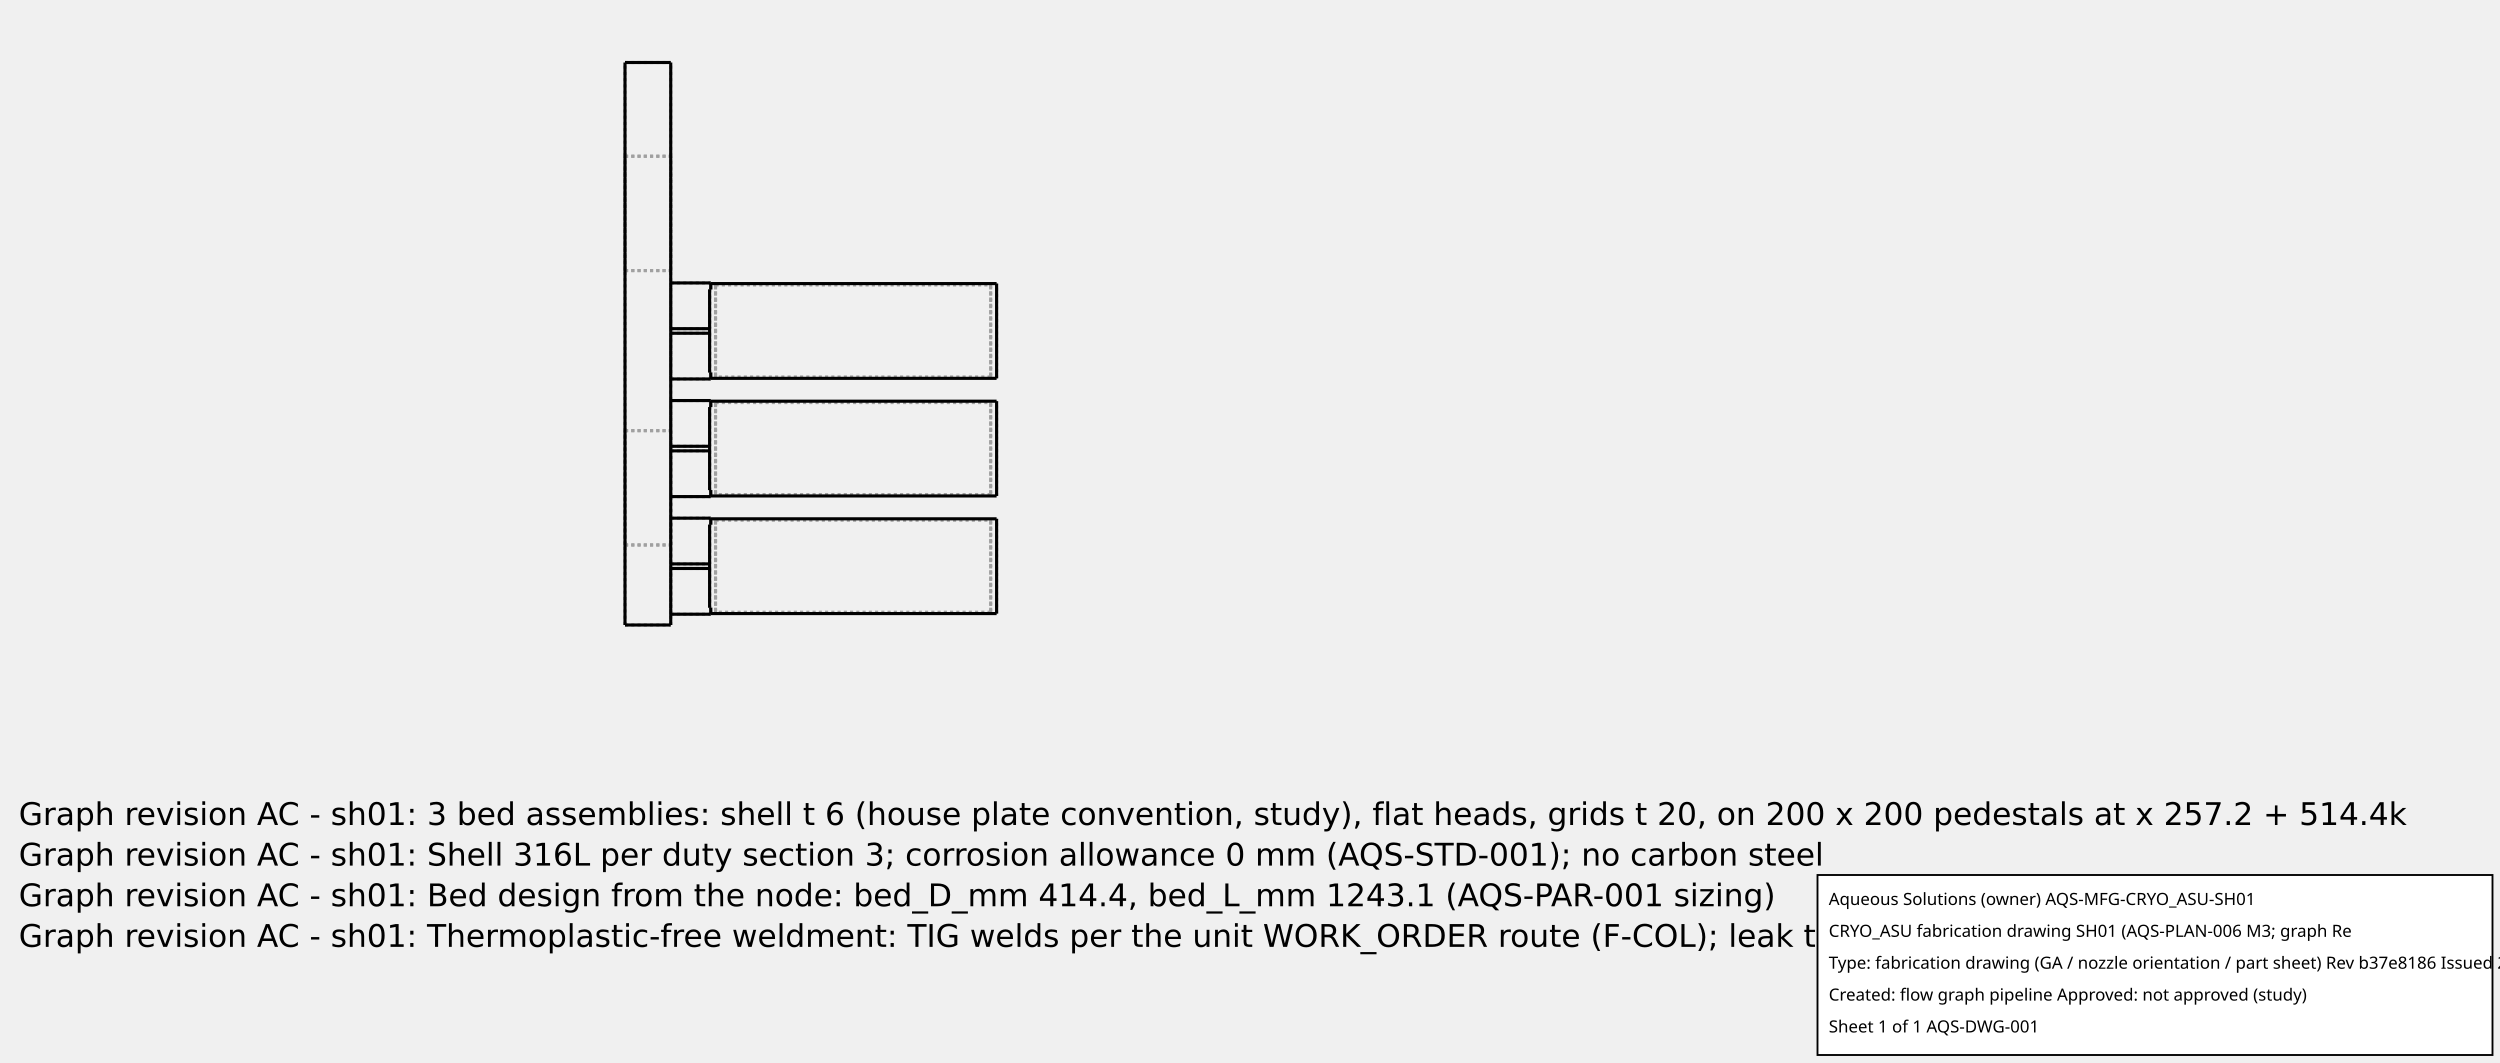
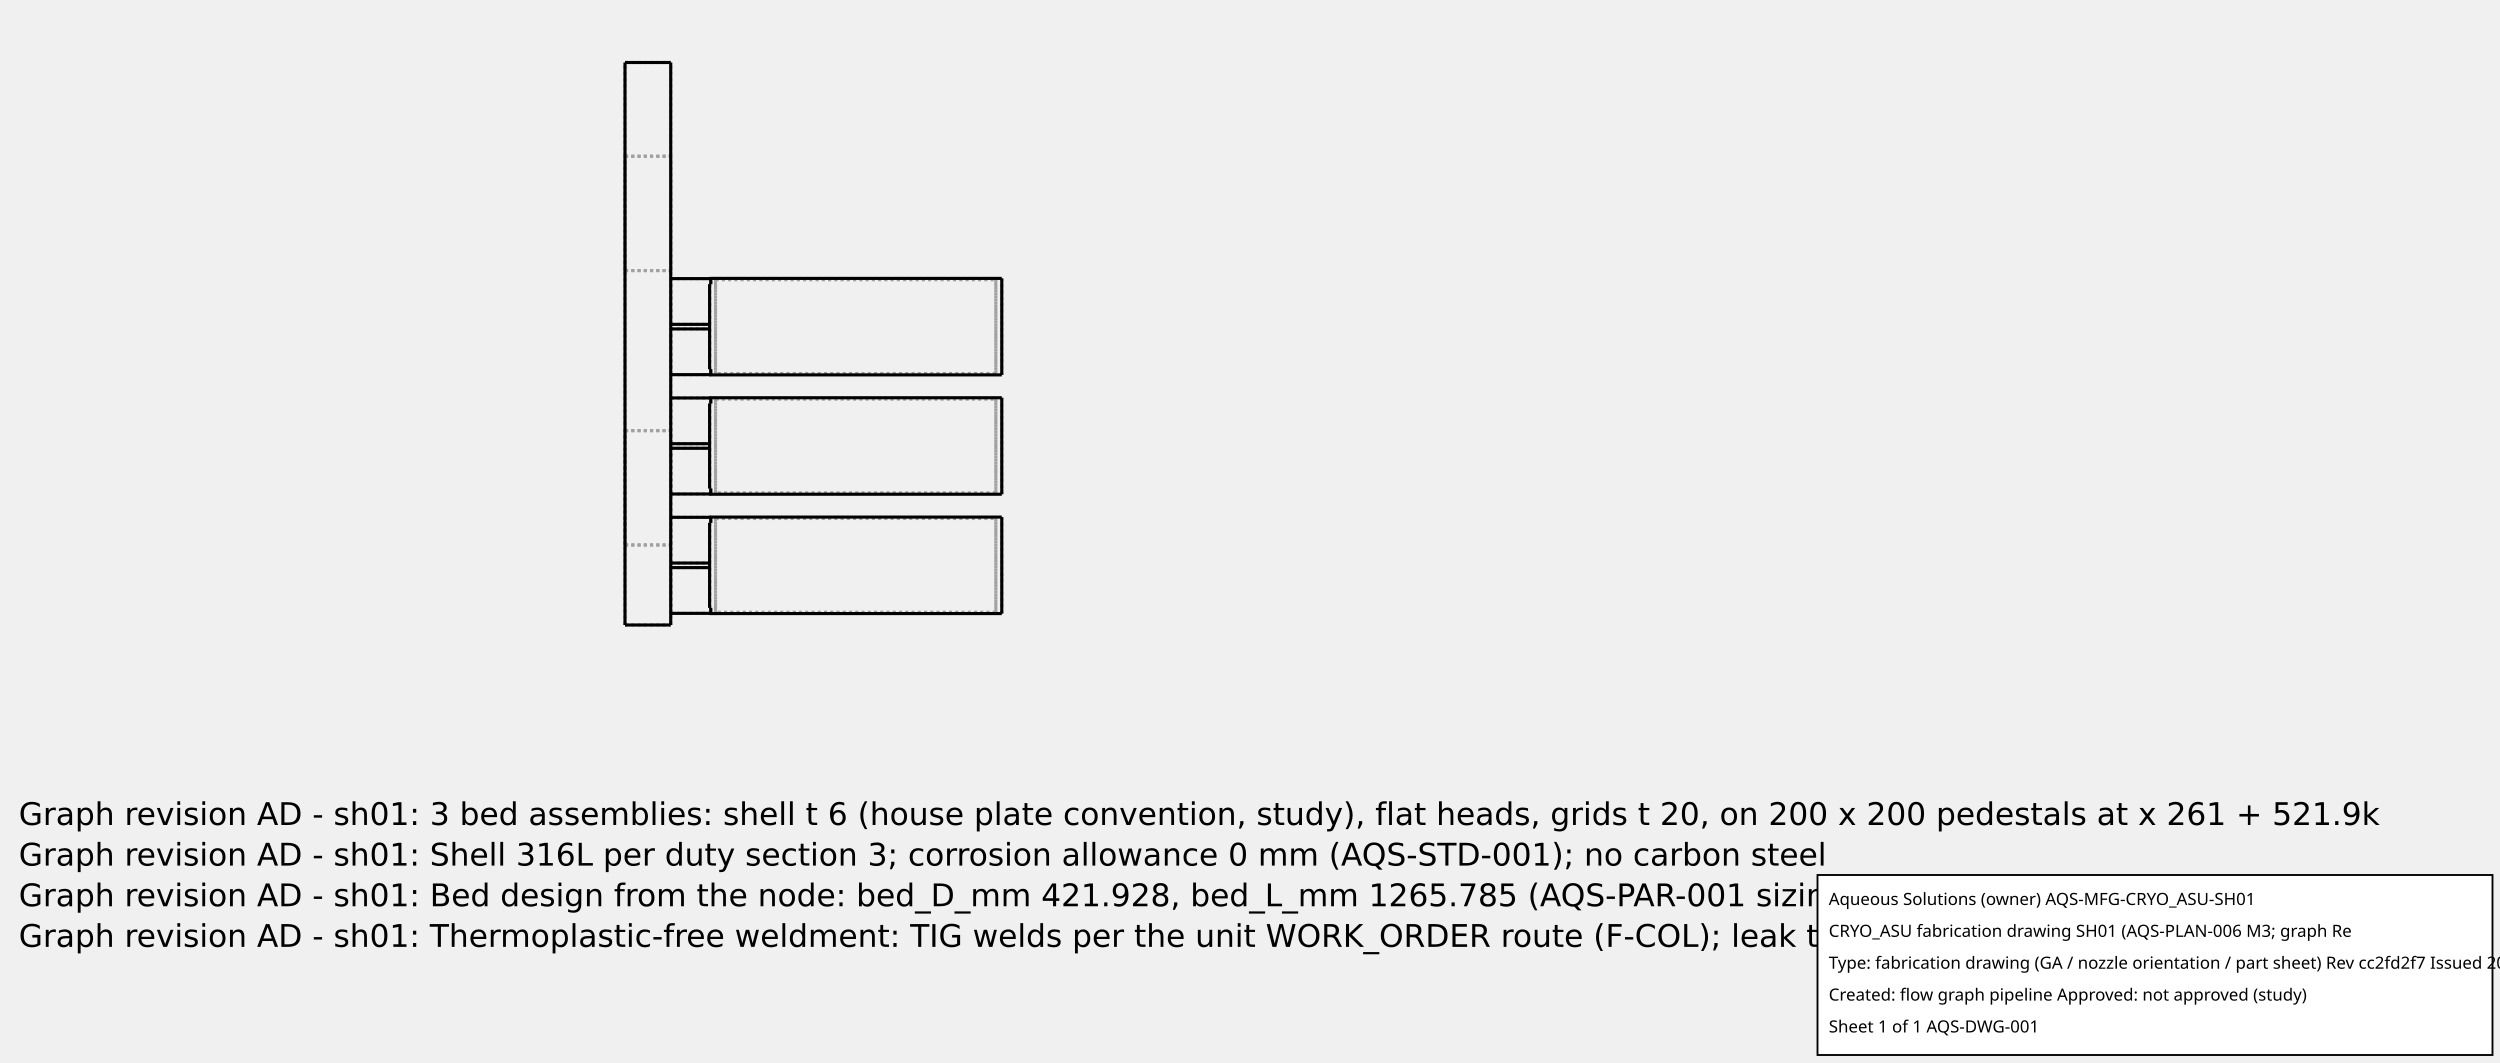
<svg xmlns="http://www.w3.org/2000/svg" width="800.0" height="340.0">
  <g transform="scale(0.07317073, -0.07317073)   translate(2733.333,-2733.333)" stroke-width="13.667" fill="none">
    <g stroke="rgb(160,160,160)" fill="none" stroke-dasharray="13.667,13.667">
-       <path d="M1625.137,50.0 L1625.137,55.195 L1625.137,70.518 L1625.137,95.202 L1625.137,128.009 L1625.137,167.293 L1625.137,211.086 L1625.137,257.19 L1625.137,303.294 L1625.137,347.086 L1625.137,386.37 L1625.137,419.177 L1625.137,443.861 L1625.137,459.184 L1625.137,464.379 " />
-       <path d="M375.0,438.649 L375.0,442.128 L375.0,445.369 L375.0,448.365 L375.0,451.114 L375.0,453.613 L375.0,455.857 L375.0,457.843 L375.0,459.571 L375.0,461.036 L375.0,462.237 L375.0,463.173 L375.0,463.843 L375.0,464.245 L375.0,464.379 " />
-       <path d="M375.0,75.73 L375.0,72.251 L375.0,69.011 L375.0,66.014 L375.0,63.265 L375.0,60.767 L375.0,58.523 L375.0,56.536 L375.0,54.808 L375.0,53.343 L375.0,52.142 L375.0,51.206 L375.0,50.536 L375.0,50.134 L375.0,50 " />
-       <path d="M375.0,50.0 L375.0,50.134 L375.0,50.536 L375.0,51.206 L375.0,52.142 L375.0,53.343 L375.0,54.808 L375.0,56.536 L375.0,58.523 L375.0,60.767 L375.0,63.265 L375.0,66.014 L375.0,69.011 L375.0,72.251 L375.0,75.73 " />
-       <path d="M375.0,75.73 L370.0,75.73 " />
-       <path d="M370.0,75.73 L370.0,93.02 L370.0,114.118 L370.0,138.534 L370.0,165.703 L370.0,194.993 L370.0,225.727 L370.0,257.19 L370.0,288.652 L370.0,319.386 L370.0,348.676 L370.0,375.845 L370.0,400.261 L370.0,421.359 L370.0,438.649 " />
-       <path d="M375.0,438.649 L370.0,438.649 " />
-       <path d="M375.0,464.379 L375.0,464.245 L375.0,463.843 L375.0,463.173 L375.0,462.237 L375.0,461.036 L375.0,459.571 L375.0,457.843 L375.0,455.857 L375.0,453.613 L375.0,451.114 L375.0,448.365 L375.0,445.369 L375.0,442.128 L375.0,438.649 " />
-       <path d="M375.0,438.649 L375.0,467.19 " />
-       <path d="M370,438.649 L370,267.19 " />
-       <path d="M200.0,267.19 L200.0,467.19 " />
-       <path d="M370,247.19 L370,75.73 " />
-       <path d="M370,247.19 L370,75.73 " />
-       <path d="M370,438.649 L370,267.19 " />
-       <path d="M200.0,47.19 L200.0,247.19 " />
-       <path d="M375.0,47.19 L375.0,75.73 " />
-       <path d="M200.0,247.19 L370,247.19 " />
-       <path d="M200.0,47.19 L375.0,47.19 " />
-       <path d="M200.0,47.19 L200.0,247.19 " />
-       <path d="M200.0,467.19 L375.0,467.19 " />
-       <path d="M200.0,267.19 L370,267.19 " />
-       <path d="M200.0,267.19 L200.0,467.19 " />
+       <path d="M1647.785,50.0 L1647.785,55.289 L1647.785,70.892 L1647.785,96.026 L1647.785,129.43 L1647.785,169.43 L1647.785,214.02 L1647.785,260.964 L1647.785,307.908 L1647.785,352.498 L1647.785,392.498 L1647.785,425.903 L1647.785,451.036 L1647.785,466.639 L1647.785,471.928 " />
+       <path d="M375.0,470.964 L370.0,470.964 " />
+       <path d="M375.0,446.722 L375.0,449.49 L375.0,452.107 L375.0,454.568 L375.0,456.873 L375.0,459.02 L375.0,461.006 L375.0,462.831 L375.0,464.492 L375.0,465.989 L375.0,467.319 L375.0,468.483 L375.0,469.479 L375.0,470.306 L375.0,470.964 " />
+       <path d="M375.0,50.964 L375.0,51.622 L375.0,52.449 L375.0,53.445 L375.0,54.609 L375.0,55.94 L375.0,57.436 L375.0,59.097 L375.0,60.922 L375.0,62.908 L375.0,65.055 L375.0,67.36 L375.0,69.822 L375.0,72.438 L375.0,75.207 " />
+       <path d="M375.0,50.964 L370.0,50.964 " />
+       <path d="M370.0,50.0 L370.0,50.005 L370.0,50.02 L370.0,50.044 L370.0,50.079 L370.0,50.123 L370.0,50.177 L370.0,50.241 L370.0,50.315 L370.0,50.399 L370.0,50.492 L370.0,50.595 L370.0,50.708 L370.0,50.831 L370.0,50.964 " />
+       <path d="M375.0,50.964 L370.0,50.964 " />
+       <path d="M375.0,75.207 L375.0,72.438 L375.0,69.822 L375.0,67.36 L375.0,65.055 L375.0,62.908 L375.0,60.922 L375.0,59.097 L375.0,57.436 L375.0,55.94 L375.0,54.609 L375.0,53.445 L375.0,52.449 L375.0,51.622 L375.0,50.964 " />
+       <path d="M375.0,75.207 L370.0,75.207 " />
+       <path d="M370.0,75.207 L370.0,92.725 L370.0,114.218 L370.0,139.177 L370.0,167.014 L370.0,197.07 L370.0,228.635 L370.0,260.964 L370.0,293.293 L370.0,324.858 L370.0,354.914 L370.0,382.751 L370.0,407.71 L370.0,429.203 L370.0,446.722 " />
+       <path d="M375.0,446.722 L370.0,446.722 " />
+       <path d="M375.0,470.964 L375.0,470.306 L375.0,469.479 L375.0,468.483 L375.0,467.319 L375.0,465.989 L375.0,464.492 L375.0,462.831 L375.0,461.006 L375.0,459.02 L375.0,456.873 L375.0,454.568 L375.0,452.107 L375.0,449.49 L375.0,446.722 " />
+       <path d="M375.0,470.964 L370.0,470.964 " />
+       <path d="M370.0,470.964 L370.0,471.097 L370.0,471.22 L370.0,471.333 L370.0,471.436 L370.0,471.53 L370.0,471.613 L370.0,471.687 L370.0,471.751 L370.0,471.805 L370.0,471.849 L370.0,471.884 L370.0,471.909 L370.0,471.923 L370.0,471.928 " />
+       <path d="M200.0,470.964 L375.0,470.964 " />
+       <path d="M370.0,446.722 L370.0,270.964 " />
+       <path d="M200.0,270.964 L200.0,470.964 " />
+       <path d="M370.0,250.964 L370.0,75.207 " />
+       <path d="M370.0,250.964 L370.0,75.207 " />
+       <path d="M370.0,446.722 L370.0,270.964 " />
+       <path d="M200.0,50.964 L200.0,250.964 " />
+       <path d="M200.0,50.964 L375.0,50.964 " />
+       <path d="M375.0,50.964 L375.0,75.207 " />
+       <path d="M200.0,250.964 L370.0,250.964 " />
+       <path d="M200.0,50.964 L200.0,250.964 " />
+       <path d="M375.0,446.722 L375.0,470.964 " />
+       <path d="M200.0,270.964 L370.0,270.964 " />
+       <path d="M200.0,270.964 L200.0,470.964 " />
      <path d="M200.0,0.0 L200.0,2460.0 " />
-       <path d="M200.0,467.19 L200.0,561.569 " />
-       <path d="M200.0,561.569 L200.0,761.569 " />
-       <path d="M200.0,761.569 L200.0,781.569 " />
-       <path d="M200.0,781.569 L200.0,981.569 " />
-       <path d="M200.0,781.569 L200.0,981.569 " />
-       <path d="M200.0,761.569 L200.0,781.569 " />
-       <path d="M200.0,561.569 L200.0,761.569 " />
-       <path d="M200.0,467.19 L200.0,561.569 " />
-       <path d="M200.0,1075.948 L200.0,1275.948 " />
-       <path d="M200.0,1075.948 L200.0,1275.948 " />
-       <path d="M200.0,1295.948 L200.0,1495.948 " />
-       <path d="M200.0,1295.948 L200.0,1495.948 " />
+       <path d="M200.0,470.964 L200.0,572.892 " />
+       <path d="M200.0,572.892 L200.0,772.892 " />
+       <path d="M200.0,772.892 L200.0,792.892 " />
+       <path d="M200.0,792.892 L200.0,992.892 " />
+       <path d="M200.0,792.892 L200.0,992.892 " />
+       <path d="M200.0,772.892 L200.0,792.892 " />
+       <path d="M200.0,572.892 L200.0,772.892 " />
+       <path d="M200.0,470.964 L200.0,572.892 " />
+       <path d="M200.0,1094.821 L200.0,1294.821 " />
+       <path d="M200.0,1094.821 L200.0,1294.821 " />
+       <path d="M200.0,1314.821 L200.0,1514.821 " />
+       <path d="M200.0,1314.821 L200.0,1514.821 " />
      <path d="M200.0,1550.0 L200.0,2050.0 " />
      <path d="M200.0,1550.0 L200.0,2050.0 " />
-       <path d="M200.0,350.0 L200.0,467.19 " />
-       <path d="M200.0,350.0 L200.0,467.19 " />
+       <path d="M200.0,350.0 L200.0,470.964 " />
+       <path d="M200.0,350.0 L200.0,470.964 " />
      <path d="M0.0,0.0 L200.0,0.0 " />
      <path d="M0.0,0.0 L0.0,2460.0 " />
      <path d="M0.0,2460.0 L200.0,2460.0 " />
      <path d="M0.0,350.0 L0.0,850.0 " />
      <path d="M0.0,850.0 L200.0,850.0 " />
-       <path d="M200.0,561.569 L200.0,761.569 " />
-       <path d="M200.0,781.569 L200.0,850.0 " />
+       <path d="M200.0,572.892 L200.0,772.892 " />
+       <path d="M200.0,792.892 L200.0,850.0 " />
      <path d="M0.0,350.0 L200.0,350.0 " />
-       <path d="M200.0,561.569 L375.0,561.569 " />
-       <path d="M200.0,761.569 L370.0,761.569 " />
-       <path d="M370.0,761.569 L370.0,590.109 " />
-       <path d="M375.0,590.109 L370.0,590.109 " />
-       <path d="M375.0,561.569 L375.0,590.109 " />
-       <path d="M200.0,781.569 L370.0,781.569 " />
-       <path d="M200.0,981.569 L375.0,981.569 " />
-       <path d="M375.0,953.028 L375.0,981.569 " />
-       <path d="M375.0,953.028 L370.0,953.028 " />
-       <path d="M370.0,953.028 L370.0,781.569 " />
-       <path d="M370.0,953.028 L370.0,781.569 " />
+       <path d="M375.0,572.892 L370.0,572.892 " />
+       <path d="M375.0,572.892 L370.0,572.892 " />
+       <path d="M200.0,572.892 L375.0,572.892 " />
+       <path d="M200.0,772.892 L370.0,772.892 " />
+       <path d="M370.0,772.892 L370.0,597.135 " />
+       <path d="M375.0,597.135 L370.0,597.135 " />
+       <path d="M375.0,572.892 L375.0,597.135 " />
+       <path d="M200.0,792.892 L370.0,792.892 " />
+       <path d="M200.0,992.892 L375.0,992.892 " />
+       <path d="M375.0,968.65 L375.0,992.892 " />
+       <path d="M375.0,968.65 L370.0,968.65 " />
+       <path d="M370.0,968.65 L370.0,792.892 " />
+       <path d="M375.0,992.892 L370.0,992.892 " />
+       <path d="M375.0,992.892 L370.0,992.892 " />
+       <path d="M370.0,968.65 L370.0,792.892 " />
      <path d="M0.0,350.0 L0.0,850.0 " />
      <path d="M0.0,850.0 L200.0,850.0 " />
-       <path d="M200.0,561.569 L200.0,761.569 " />
-       <path d="M200.0,781.569 L200.0,850.0 " />
+       <path d="M200.0,572.892 L200.0,772.892 " />
+       <path d="M200.0,792.892 L200.0,850.0 " />
      <path d="M0.0,350.0 L200.0,350.0 " />
-       <path d="M370.0,761.569 L370.0,590.109 " />
-       <path d="M370,1275.948 L370,1104.488 " />
-       <path d="M200.0,1075.948 L375.0,1075.948 " />
-       <path d="M200.0,1275.948 L370,1275.948 " />
-       <path d="M370,1275.948 L370,1104.488 " />
-       <path d="M375.0,1104.488 L370.0,1104.488 " />
-       <path d="M375.0,1075.948 L375.0,1104.488 " />
-       <path d="M370,1467.407 L370,1295.948 " />
-       <path d="M200.0,1295.948 L370,1295.948 " />
-       <path d="M200.0,1495.948 L375.0,1495.948 " />
-       <path d="M375.0,1467.407 L375.0,1495.948 " />
-       <path d="M375.0,1467.407 L370.0,1467.407 " />
-       <path d="M370,1467.407 L370,1295.948 " />
+       <path d="M370.0,772.892 L370.0,597.135 " />
+       <path d="M370.0,1294.821 L370.0,1119.063 " />
+       <path d="M375.0,1094.821 L370.0,1094.821 " />
+       <path d="M375.0,1094.821 L370.0,1094.821 " />
+       <path d="M200.0,1094.821 L375.0,1094.821 " />
+       <path d="M200.0,1294.821 L370.0,1294.821 " />
+       <path d="M370.0,1294.821 L370.0,1119.063 " />
+       <path d="M375.0,1119.063 L370.0,1119.063 " />
+       <path d="M375.0,1094.821 L375.0,1119.063 " />
+       <path d="M370.0,1490.578 L370.0,1314.821 " />
+       <path d="M200.0,1314.821 L370.0,1314.821 " />
+       <path d="M200.0,1514.821 L375.0,1514.821 " />
+       <path d="M375.0,1490.578 L375.0,1514.821 " />
+       <path d="M375.0,1490.578 L370.0,1490.578 " />
+       <path d="M370.0,1490.578 L370.0,1314.821 " />
+       <path d="M375.0,1514.821 L370.0,1514.821 " />
+       <path d="M375.0,1514.821 L370.0,1514.821 " />
      <path d="M0.0,1550.0 L200.0,1550.0 " />
      <path d="M0.0,1550.0 L200.0,1550.0 " />
      <path d="M0.0,1550.0 L0.0,2050.0 " />
      <path d="M0.0,2050.0 L200.0,2050.0 " />
      <path d="M0.0,1550.0 L0.0,2050.0 " />
      <path d="M0.0,2050.0 L200.0,2050.0 " />
-       <path d="M375.0,590.109 L375.0,586.63 L375.0,583.39 L375.0,580.393 L375.0,577.644 L375.0,575.146 L375.0,572.902 L375.0,570.915 L375.0,569.188 L375.0,567.722 L375.0,566.521 L375.0,565.585 L375.0,564.915 L375.0,564.513 L375.0,564.379 " />
-       <path d="M375.0,564.379 L375.0,564.513 L375.0,564.915 L375.0,565.585 L375.0,566.521 L375.0,567.722 L375.0,569.188 L375.0,570.915 L375.0,572.902 L375.0,575.146 L375.0,577.644 L375.0,580.393 L375.0,583.39 L375.0,586.63 L375.0,590.109 " />
-       <path d="M370.0,590.109 L370.0,607.399 L370.0,628.497 L370.0,652.914 L370.0,680.082 L370.0,709.373 L370.0,740.106 L370.0,771.569 L370.0,803.032 L370.0,833.765 L370.0,863.055 L370.0,890.224 L370.0,914.64 L370.0,935.738 L370.0,953.028 " />
-       <path d="M1625.137,564.379 L1625.137,569.574 L1625.137,584.897 L1625.137,609.581 L1625.137,642.388 L1625.137,681.672 L1625.137,725.465 L1625.137,771.569 L1625.137,817.673 L1625.137,861.465 L1625.137,900.749 L1625.137,933.556 L1625.137,958.24 L1625.137,973.564 L1625.137,978.758 " />
-       <path d="M375.0,953.028 L375.0,956.508 L375.0,959.748 L375.0,962.744 L375.0,965.493 L375.0,967.992 L375.0,970.236 L375.0,972.223 L375.0,973.95 L375.0,975.415 L375.0,976.617 L375.0,977.553 L375.0,978.222 L375.0,978.624 L375.0,978.758 " />
-       <path d="M375.0,978.758 L375.0,978.624 L375.0,978.222 L375.0,977.553 L375.0,976.617 L375.0,975.415 L375.0,973.95 L375.0,972.223 L375.0,970.236 L375.0,967.992 L375.0,965.493 L375.0,962.744 L375.0,959.748 L375.0,956.508 L375.0,953.028 " />
-       <path d="M370.0,1104.488 L370.0,1121.778 L370.0,1142.876 L370.0,1167.293 L370.0,1194.461 L370.0,1223.752 L370.0,1254.485 L370.0,1285.948 L370.0,1317.411 L370.0,1348.144 L370.0,1377.434 L370.0,1404.603 L370.0,1429.019 L370.0,1450.117 L370.0,1467.407 " />
-       <path d="M1625.137,1078.758 L1625.137,1083.953 L1625.137,1099.276 L1625.137,1123.96 L1625.137,1156.767 L1625.137,1196.052 L1625.137,1239.844 L1625.137,1285.948 L1625.137,1332.052 L1625.137,1375.844 L1625.137,1415.128 L1625.137,1447.935 L1625.137,1472.619 L1625.137,1487.943 L1625.137,1493.137 " />
-       <path d="M375.0,1467.407 L375.0,1470.887 L375.0,1474.127 L375.0,1477.123 L375.0,1479.873 L375.0,1482.371 L375.0,1484.615 L375.0,1486.602 L375.0,1488.329 L375.0,1489.794 L375.0,1490.996 L375.0,1491.932 L375.0,1492.601 L375.0,1493.003 L375.0,1493.137 " />
-       <path d="M375.0,1104.488 L375.0,1101.009 L375.0,1097.769 L375.0,1094.772 L375.0,1092.023 L375.0,1089.525 L375.0,1087.281 L375.0,1085.294 L375.0,1083.567 L375.0,1082.101 L375.0,1080.9 L375.0,1079.964 L375.0,1079.294 L375.0,1078.892 L375.0,1078.758 " />
-       <path d="M375.0,1078.758 L375.0,1078.892 L375.0,1079.294 L375.0,1079.964 L375.0,1080.9 L375.0,1082.101 L375.0,1083.567 L375.0,1085.294 L375.0,1087.281 L375.0,1089.525 L375.0,1092.023 L375.0,1094.772 L375.0,1097.769 L375.0,1101.009 L375.0,1104.488 " />
-       <path d="M375.0,1493.137 L375.0,1493.003 L375.0,1492.601 L375.0,1491.932 L375.0,1490.996 L375.0,1489.794 L375.0,1488.329 L375.0,1486.602 L375.0,1484.615 L375.0,1482.371 L375.0,1479.873 L375.0,1477.123 L375.0,1474.127 L375.0,1470.887 L375.0,1467.407 " />
-       <path d="M396.0,458.379 L1599.137,458.379 " />
-       <path d="M1599.137,458.379 L1599.137,453.335 L1599.137,438.455 L1599.137,414.486 L1599.137,382.629 L1599.137,344.482 L1599.137,301.958 L1599.137,257.19 L1599.137,212.421 L1599.137,169.897 L1599.137,131.75 L1599.137,99.893 L1599.137,75.924 L1599.137,61.044 L1599.137,56 " />
-       <path d="M1599.137,56 L1599.137,61.044 L1599.137,75.924 L1599.137,99.893 L1599.137,131.75 L1599.137,169.897 L1599.137,212.421 L1599.137,257.19 L1599.137,301.958 L1599.137,344.482 L1599.137,382.629 L1599.137,414.486 L1599.137,438.455 L1599.137,453.335 L1599.137,458.379 " />
-       <path d="M396.0,458.379 L396.0,453.335 L396.0,438.455 L396.0,414.486 L396.0,382.629 L396.0,344.482 L396.0,301.958 L396.0,257.19 L396.0,212.421 L396.0,169.897 L396.0,131.75 L396.0,99.893 L396.0,75.924 L396.0,61.044 L396.0,56 " />
-       <path d="M396.0,56 L396.0,61.044 L396.0,75.924 L396.0,99.893 L396.0,131.75 L396.0,169.897 L396.0,212.421 L396.0,257.19 L396.0,301.958 L396.0,344.482 L396.0,382.629 L396.0,414.486 L396.0,438.455 L396.0,453.335 L396.0,458.379 " />
-       <path d="M396.0,972.758 L1599.137,972.758 " />
-       <path d="M1599.137,972.758 L1599.137,967.714 L1599.137,952.834 L1599.137,928.865 L1599.137,897.008 L1599.137,858.862 L1599.137,816.338 L1599.137,771.569 L1599.137,726.8 L1599.137,684.276 L1599.137,646.129 L1599.137,614.272 L1599.137,590.303 L1599.137,575.423 L1599.137,570.379 " />
-       <path d="M1599.137,570.379 L1599.137,575.423 L1599.137,590.303 L1599.137,614.272 L1599.137,646.129 L1599.137,684.276 L1599.137,726.8 L1599.137,771.569 L1599.137,816.338 L1599.137,858.862 L1599.137,897.008 L1599.137,928.865 L1599.137,952.834 L1599.137,967.714 L1599.137,972.758 " />
-       <path d="M396.0,972.758 L396.0,967.714 L396.0,952.834 L396.0,928.865 L396.0,897.008 L396.0,858.862 L396.0,816.338 L396.0,771.569 L396.0,726.8 L396.0,684.276 L396.0,646.129 L396.0,614.272 L396.0,590.303 L396.0,575.423 L396.0,570.379 " />
-       <path d="M396.0,570.379 L396.0,575.423 L396.0,590.303 L396.0,614.272 L396.0,646.129 L396.0,684.276 L396.0,726.8 L396.0,771.569 L396.0,816.338 L396.0,858.862 L396.0,897.008 L396.0,928.865 L396.0,952.834 L396.0,967.714 L396.0,972.758 " />
-       <path d="M396.0,1487.137 L1599.137,1487.137 " />
-       <path d="M1599.137,1487.137 L1599.137,1482.093 L1599.137,1467.213 L1599.137,1443.244 L1599.137,1411.387 L1599.137,1373.241 L1599.137,1330.717 L1599.137,1285.948 L1599.137,1241.179 L1599.137,1198.655 L1599.137,1160.508 L1599.137,1128.651 L1599.137,1104.682 L1599.137,1089.802 L1599.137,1084.758 " />
-       <path d="M1599.137,1084.758 L1599.137,1089.802 L1599.137,1104.682 L1599.137,1128.651 L1599.137,1160.508 L1599.137,1198.655 L1599.137,1241.179 L1599.137,1285.948 L1599.137,1330.717 L1599.137,1373.241 L1599.137,1411.387 L1599.137,1443.244 L1599.137,1467.213 L1599.137,1482.093 L1599.137,1487.137 " />
-       <path d="M396.0,1487.137 L396.0,1482.093 L396.0,1467.213 L396.0,1443.244 L396.0,1411.387 L396.0,1373.241 L396.0,1330.717 L396.0,1285.948 L396.0,1241.179 L396.0,1198.655 L396.0,1160.508 L396.0,1128.651 L396.0,1104.682 L396.0,1089.802 L396.0,1084.758 " />
-       <path d="M396.0,1084.758 L396.0,1089.802 L396.0,1104.682 L396.0,1128.651 L396.0,1160.508 L396.0,1198.655 L396.0,1241.179 L396.0,1285.948 L396.0,1330.717 L396.0,1373.241 L396.0,1411.387 L396.0,1443.244 L396.0,1467.213 L396.0,1482.093 L396.0,1487.137 " />
-       <path d="M1599.137,56 L396.0,56 " />
-       <path d="M1599.137,570.379 L396.0,570.379 " />
-       <path d="M1599.137,1084.758 L396.0,1084.758 " />
+       <path d="M375.0,597.135 L375.0,594.366 L375.0,591.75 L375.0,589.288 L375.0,586.983 L375.0,584.837 L375.0,582.85 L375.0,581.026 L375.0,579.364 L375.0,577.868 L375.0,576.537 L375.0,575.373 L375.0,574.377 L375.0,573.55 L375.0,572.892 " />
+       <path d="M1647.785,571.928 L1647.785,577.218 L1647.785,592.82 L1647.785,617.954 L1647.785,651.358 L1647.785,691.358 L1647.785,735.948 L1647.785,782.892 L1647.785,829.836 L1647.785,874.426 L1647.785,914.426 L1647.785,947.831 L1647.785,972.964 L1647.785,988.567 L1647.785,993.857 " />
+       <path d="M375.0,968.65 L375.0,971.419 L375.0,974.035 L375.0,976.497 L375.0,978.802 L375.0,980.948 L375.0,982.935 L375.0,984.759 L375.0,986.42 L375.0,987.917 L375.0,989.248 L375.0,990.411 L375.0,991.407 L375.0,992.235 L375.0,992.892 " />
+       <path d="M375.0,572.892 L375.0,573.55 L375.0,574.377 L375.0,575.373 L375.0,576.537 L375.0,577.868 L375.0,579.364 L375.0,581.026 L375.0,582.85 L375.0,584.837 L375.0,586.983 L375.0,589.288 L375.0,591.75 L375.0,594.366 L375.0,597.135 " />
+       <path d="M370.0,571.928 L370.0,571.933 L370.0,571.948 L370.0,571.973 L370.0,572.007 L370.0,572.051 L370.0,572.105 L370.0,572.169 L370.0,572.243 L370.0,572.327 L370.0,572.42 L370.0,572.524 L370.0,572.637 L370.0,572.76 L370.0,572.892 " />
+       <path d="M370.0,597.135 L370.0,614.653 L370.0,636.146 L370.0,661.106 L370.0,688.942 L370.0,718.998 L370.0,750.563 L370.0,782.892 L370.0,815.221 L370.0,846.787 L370.0,876.843 L370.0,904.679 L370.0,929.639 L370.0,951.131 L370.0,968.65 " />
+       <path d="M375.0,992.892 L375.0,992.235 L375.0,991.407 L375.0,990.411 L375.0,989.248 L375.0,987.917 L375.0,986.42 L375.0,984.759 L375.0,982.935 L375.0,980.948 L375.0,978.802 L375.0,976.497 L375.0,974.035 L375.0,971.419 L375.0,968.65 " />
+       <path d="M370.0,992.892 L370.0,993.025 L370.0,993.148 L370.0,993.261 L370.0,993.364 L370.0,993.458 L370.0,993.542 L370.0,993.615 L370.0,993.679 L370.0,993.733 L370.0,993.778 L370.0,993.812 L370.0,993.837 L370.0,993.852 L370.0,993.857 " />
+       <path d="M370.0,1119.063 L370.0,1136.582 L370.0,1158.074 L370.0,1183.034 L370.0,1210.87 L370.0,1240.926 L370.0,1272.492 L370.0,1304.821 L370.0,1337.15 L370.0,1368.715 L370.0,1398.771 L370.0,1426.607 L370.0,1451.567 L370.0,1473.06 L370.0,1490.578 " />
+       <path d="M1647.785,1093.857 L1647.785,1099.146 L1647.785,1114.749 L1647.785,1139.882 L1647.785,1173.287 L1647.785,1213.287 L1647.785,1257.877 L1647.785,1304.821 L1647.785,1351.765 L1647.785,1396.355 L1647.785,1436.355 L1647.785,1469.759 L1647.785,1494.893 L1647.785,1510.495 L1647.785,1515.785 " />
+       <path d="M375.0,1490.578 L375.0,1493.347 L375.0,1495.963 L375.0,1498.425 L375.0,1500.73 L375.0,1502.876 L375.0,1504.863 L375.0,1506.687 L375.0,1508.349 L375.0,1509.845 L375.0,1511.176 L375.0,1512.34 L375.0,1513.336 L375.0,1514.163 L375.0,1514.821 " />
+       <path d="M375.0,1094.821 L375.0,1095.479 L375.0,1096.306 L375.0,1097.302 L375.0,1098.465 L375.0,1099.796 L375.0,1101.293 L375.0,1102.954 L375.0,1104.778 L375.0,1106.765 L375.0,1108.911 L375.0,1111.216 L375.0,1113.678 L375.0,1116.294 L375.0,1119.063 " />
+       <path d="M370.0,1093.857 L370.0,1093.861 L370.0,1093.876 L370.0,1093.901 L370.0,1093.935 L370.0,1093.98 L370.0,1094.034 L370.0,1094.098 L370.0,1094.171 L370.0,1094.255 L370.0,1094.349 L370.0,1094.452 L370.0,1094.565 L370.0,1094.688 L370.0,1094.821 " />
+       <path d="M375.0,1119.063 L375.0,1116.294 L375.0,1113.678 L375.0,1111.216 L375.0,1108.911 L375.0,1106.765 L375.0,1104.778 L375.0,1102.954 L375.0,1101.293 L375.0,1099.796 L375.0,1098.465 L375.0,1097.302 L375.0,1096.306 L375.0,1095.479 L375.0,1094.821 " />
+       <path d="M375.0,1514.821 L375.0,1514.163 L375.0,1513.336 L375.0,1512.34 L375.0,1511.176 L375.0,1509.845 L375.0,1508.349 L375.0,1506.687 L375.0,1504.863 L375.0,1502.876 L375.0,1500.73 L375.0,1498.425 L375.0,1495.963 L375.0,1493.347 L375.0,1490.578 " />
+       <path d="M370.0,1514.821 L370.0,1514.953 L370.0,1515.076 L370.0,1515.189 L370.0,1515.293 L370.0,1515.386 L370.0,1515.47 L370.0,1515.544 L370.0,1515.608 L370.0,1515.662 L370.0,1515.706 L370.0,1515.74 L370.0,1515.765 L370.0,1515.78 L370.0,1515.785 " />
+       <path d="M396.0,1509.785 L1621.785,1509.785 " />
+       <path d="M1621.785,1509.785 L1621.785,1504.646 L1621.785,1489.487 L1621.785,1465.068 L1621.785,1432.614 L1621.785,1393.751 L1621.785,1350.429 L1621.785,1304.821 L1621.785,1259.212 L1621.785,1215.89 L1621.785,1177.028 L1621.785,1144.573 L1621.785,1120.154 L1621.785,1104.995 L1621.785,1099.857 " />
+       <path d="M1621.785,1099.857 L1621.785,1104.995 L1621.785,1120.154 L1621.785,1144.573 L1621.785,1177.028 L1621.785,1215.89 L1621.785,1259.212 L1621.785,1304.821 L1621.785,1350.429 L1621.785,1393.751 L1621.785,1432.614 L1621.785,1465.068 L1621.785,1489.487 L1621.785,1504.646 L1621.785,1509.785 " />
+       <path d="M396.0,1509.785 L396.0,1504.646 L396.0,1489.487 L396.0,1465.068 L396.0,1432.614 L396.0,1393.751 L396.0,1350.429 L396.0,1304.821 L396.0,1259.212 L396.0,1215.89 L396.0,1177.028 L396.0,1144.573 L396.0,1120.154 L396.0,1104.995 L396.0,1099.857 " />
+       <path d="M396.0,1099.857 L396.0,1104.995 L396.0,1120.154 L396.0,1144.573 L396.0,1177.028 L396.0,1215.89 L396.0,1259.212 L396.0,1304.821 L396.0,1350.429 L396.0,1393.751 L396.0,1432.614 L396.0,1465.068 L396.0,1489.487 L396.0,1504.646 L396.0,1509.785 " />
+       <path d="M396,465.928 L1621.785,465.928 " />
+       <path d="M1621.785,465.928 L1621.785,460.789 L1621.785,445.63 L1621.785,421.212 L1621.785,388.757 L1621.785,349.895 L1621.785,306.573 L1621.785,260.964 L1621.785,215.355 L1621.785,172.034 L1621.785,133.171 L1621.785,100.717 L1621.785,76.298 L1621.785,61.139 L1621.785,56 " />
+       <path d="M1621.785,56 L1621.785,61.139 L1621.785,76.298 L1621.785,100.717 L1621.785,133.171 L1621.785,172.034 L1621.785,215.355 L1621.785,260.964 L1621.785,306.573 L1621.785,349.895 L1621.785,388.757 L1621.785,421.212 L1621.785,445.63 L1621.785,460.789 L1621.785,465.928 " />
+       <path d="M396,465.928 L396,460.789 L396,445.63 L396,421.212 L396,388.757 L396,349.895 L396,306.573 L396,260.964 L396,215.355 L396,172.034 L396,133.171 L396,100.717 L396,76.298 L396,61.139 L396,56 " />
+       <path d="M396,56 L396,61.139 L396,76.298 L396,100.717 L396,133.171 L396,172.034 L396,215.355 L396,260.964 L396,306.573 L396,349.895 L396,388.757 L396,421.212 L396,445.63 L396,460.789 L396,465.928 " />
+       <path d="M396,987.857 L1621.785,987.857 " />
+       <path d="M1621.785,987.857 L1621.785,982.718 L1621.785,967.559 L1621.785,943.14 L1621.785,910.685 L1621.785,871.823 L1621.785,828.501 L1621.785,782.892 L1621.785,737.284 L1621.785,693.962 L1621.785,655.099 L1621.785,622.645 L1621.785,598.226 L1621.785,583.067 L1621.785,577.928 " />
+       <path d="M1621.785,577.928 L1621.785,583.067 L1621.785,598.226 L1621.785,622.645 L1621.785,655.099 L1621.785,693.962 L1621.785,737.284 L1621.785,782.892 L1621.785,828.501 L1621.785,871.823 L1621.785,910.685 L1621.785,943.14 L1621.785,967.559 L1621.785,982.718 L1621.785,987.857 " />
+       <path d="M396,987.857 L396,982.718 L396,967.559 L396,943.14 L396,910.685 L396,871.823 L396,828.501 L396,782.892 L396,737.284 L396,693.962 L396,655.099 L396,622.645 L396,598.226 L396,583.067 L396,577.928 " />
+       <path d="M396,577.928 L396,583.067 L396,598.226 L396,622.645 L396,655.099 L396,693.962 L396,737.284 L396,782.892 L396,828.501 L396,871.823 L396,910.685 L396,943.14 L396,967.559 L396,982.718 L396,987.857 " />
+       <path d="M1621.785,1099.857 L396.0,1099.857 " />
+       <path d="M1621.785,56 L396,56 " />
+       <path d="M1621.785,577.928 L396,577.928 " />
    </g>
    <g stroke="rgb(0,0,0)" fill="none">
-       <path d="M1625.137,464.379 L1625.137,459.184 L1625.137,443.861 L1625.137,419.177 L1625.137,386.37 L1625.137,347.086 L1625.137,303.294 L1625.137,257.19 L1625.137,211.086 L1625.137,167.293 L1625.137,128.009 L1625.137,95.202 L1625.137,70.518 L1625.137,55.195 L1625.137,50 " />
-       <path d="M1625.137,464.379 L375.0,464.379 " />
-       <path d="M375.0,438.649 L370.0,438.649 " />
-       <path d="M370.0,438.649 L370.0,421.359 L370.0,400.261 L370.0,375.845 L370.0,348.676 L370.0,319.386 L370.0,288.652 L370.0,257.19 L370.0,225.727 L370.0,194.993 L370.0,165.703 L370.0,138.534 L370.0,114.118 L370.0,93.02 L370.0,75.73 " />
-       <path d="M375.0,75.73 L370.0,75.73 " />
-       <path d="M375.0,438.649 L375.0,467.19 " />
-       <path d="M200.0,467.19 L375.0,467.19 " />
-       <path d="M200.0,267.19 L370,267.19 " />
-       <path d="M200.0,247.19 L370,247.19 " />
-       <path d="M375.0,47.19 L375.0,75.73 " />
-       <path d="M200.0,47.19 L375.0,47.19 " />
+       <path d="M1647.785,471.928 L1647.785,466.639 L1647.785,451.036 L1647.785,425.903 L1647.785,392.498 L1647.785,352.498 L1647.785,307.908 L1647.785,260.964 L1647.785,214.02 L1647.785,169.43 L1647.785,129.43 L1647.785,96.026 L1647.785,70.892 L1647.785,55.289 L1647.785,50 " />
+       <path d="M1647.785,471.928 L370.0,471.928 " />
+       <path d="M370.0,471.928 L370.0,471.923 L370.0,471.909 L370.0,471.884 L370.0,471.849 L370.0,471.805 L370.0,471.751 L370.0,471.687 L370.0,471.613 L370.0,471.53 L370.0,471.436 L370.0,471.333 L370.0,471.22 L370.0,471.097 L370.0,470.964 " />
+       <path d="M375.0,446.722 L370.0,446.722 " />
+       <path d="M370.0,446.722 L370.0,429.203 L370.0,407.71 L370.0,382.751 L370.0,354.914 L370.0,324.858 L370.0,293.293 L370.0,260.964 L370.0,228.635 L370.0,197.07 L370.0,167.014 L370.0,139.177 L370.0,114.218 L370.0,92.725 L370.0,75.207 " />
+       <path d="M375.0,75.207 L370.0,75.207 " />
+       <path d="M370.0,50.964 L370.0,50.831 L370.0,50.708 L370.0,50.595 L370.0,50.492 L370.0,50.399 L370.0,50.315 L370.0,50.241 L370.0,50.177 L370.0,50.123 L370.0,50.079 L370.0,50.044 L370.0,50.02 L370.0,50.005 L370.0,50.0 " />
+       <path d="M200.0,470.964 L375.0,470.964 " />
+       <path d="M375.0,446.722 L375.0,470.964 " />
+       <path d="M200.0,270.964 L370.0,270.964 " />
+       <path d="M200.0,250.964 L370.0,250.964 " />
+       <path d="M375.0,50.964 L375.0,75.207 " />
+       <path d="M200.0,50.964 L375.0,50.964 " />
      <path d="M200.0,0.0 L200.0,2460.0 " />
      <path d="M0.0,0.0 L200.0,0.0 " />
      <path d="M0.0,0.0 L0.0,2460.0 " />
      <path d="M0.0,2460.0 L200.0,2460.0 " />
-       <path d="M200.0,561.569 L375.0,561.569 " />
-       <path d="M200.0,761.569 L370.0,761.569 " />
-       <path d="M200.0,781.569 L370.0,781.569 " />
-       <path d="M200.0,981.569 L375.0,981.569 " />
-       <path d="M375.0,953.028 L375.0,981.569 " />
-       <path d="M375.0,953.028 L370.0,953.028 " />
-       <path d="M375.0,590.109 L370.0,590.109 " />
-       <path d="M375.0,561.569 L375.0,590.109 " />
-       <path d="M200.0,1275.948 L370,1275.948 " />
-       <path d="M375.0,1104.488 L370.0,1104.488 " />
-       <path d="M375.0,1075.948 L375.0,1104.488 " />
-       <path d="M200.0,1075.948 L375.0,1075.948 " />
-       <path d="M200.0,1495.948 L375.0,1495.948 " />
-       <path d="M375.0,1467.407 L375.0,1495.948 " />
-       <path d="M375.0,1467.407 L370.0,1467.407 " />
-       <path d="M200.0,1295.948 L370,1295.948 " />
-       <path d="M370.0,953.028 L370.0,935.738 L370.0,914.64 L370.0,890.224 L370.0,863.055 L370.0,833.765 L370.0,803.032 L370.0,771.569 L370.0,740.106 L370.0,709.373 L370.0,680.082 L370.0,652.914 L370.0,628.497 L370.0,607.399 L370.0,590.109 " />
-       <path d="M1625.137,978.758 L1625.137,973.564 L1625.137,958.24 L1625.137,933.556 L1625.137,900.749 L1625.137,861.465 L1625.137,817.673 L1625.137,771.569 L1625.137,725.465 L1625.137,681.672 L1625.137,642.388 L1625.137,609.581 L1625.137,584.897 L1625.137,569.574 L1625.137,564.379 " />
-       <path d="M1625.137,978.758 L375.0,978.758 " />
-       <path d="M370.0,1467.407 L370.0,1450.117 L370.0,1429.019 L370.0,1404.603 L370.0,1377.434 L370.0,1348.144 L370.0,1317.411 L370.0,1285.948 L370.0,1254.485 L370.0,1223.752 L370.0,1194.461 L370.0,1167.293 L370.0,1142.876 L370.0,1121.778 L370.0,1104.488 " />
-       <path d="M1625.137,1493.137 L1625.137,1487.943 L1625.137,1472.619 L1625.137,1447.935 L1625.137,1415.128 L1625.137,1375.844 L1625.137,1332.052 L1625.137,1285.948 L1625.137,1239.844 L1625.137,1196.052 L1625.137,1156.767 L1625.137,1123.96 L1625.137,1099.276 L1625.137,1083.953 L1625.137,1078.758 " />
-       <path d="M1625.137,1493.137 L375.0,1493.137 " />
-       <path d="M1625.137,50.0 L375.0,50.0 " />
-       <path d="M1625.137,564.379 L375.0,564.379 " />
-       <path d="M1625.137,1078.758 L375.0,1078.758 " />
+       <path d="M200.0,572.892 L375.0,572.892 " />
+       <path d="M200.0,772.892 L370.0,772.892 " />
+       <path d="M200.0,792.892 L370.0,792.892 " />
+       <path d="M200.0,992.892 L375.0,992.892 " />
+       <path d="M375.0,968.65 L375.0,992.892 " />
+       <path d="M375.0,968.65 L370.0,968.65 " />
+       <path d="M375.0,597.135 L370.0,597.135 " />
+       <path d="M375.0,572.892 L375.0,597.135 " />
+       <path d="M200.0,1294.821 L370.0,1294.821 " />
+       <path d="M375.0,1119.063 L370.0,1119.063 " />
+       <path d="M375.0,1094.821 L375.0,1119.063 " />
+       <path d="M200.0,1094.821 L375.0,1094.821 " />
+       <path d="M200.0,1514.821 L375.0,1514.821 " />
+       <path d="M375.0,1490.578 L375.0,1514.821 " />
+       <path d="M375.0,1490.578 L370.0,1490.578 " />
+       <path d="M200.0,1314.821 L370.0,1314.821 " />
+       <path d="M1647.785,993.857 L1647.785,988.567 L1647.785,972.964 L1647.785,947.831 L1647.785,914.426 L1647.785,874.426 L1647.785,829.836 L1647.785,782.892 L1647.785,735.948 L1647.785,691.358 L1647.785,651.358 L1647.785,617.954 L1647.785,592.82 L1647.785,577.218 L1647.785,571.928 " />
+       <path d="M1647.785,993.857 L370.0,993.857 " />
+       <path d="M370.0,993.857 L370.0,993.852 L370.0,993.837 L370.0,993.812 L370.0,993.778 L370.0,993.733 L370.0,993.679 L370.0,993.615 L370.0,993.542 L370.0,993.458 L370.0,993.364 L370.0,993.261 L370.0,993.148 L370.0,993.025 L370.0,992.892 " />
+       <path d="M370.0,968.65 L370.0,951.131 L370.0,929.639 L370.0,904.679 L370.0,876.843 L370.0,846.787 L370.0,815.221 L370.0,782.892 L370.0,750.563 L370.0,718.998 L370.0,688.942 L370.0,661.106 L370.0,636.146 L370.0,614.653 L370.0,597.135 " />
+       <path d="M370.0,572.892 L370.0,572.76 L370.0,572.637 L370.0,572.524 L370.0,572.42 L370.0,572.327 L370.0,572.243 L370.0,572.169 L370.0,572.105 L370.0,572.051 L370.0,572.007 L370.0,571.973 L370.0,571.948 L370.0,571.933 L370.0,571.928 " />
+       <path d="M370.0,1490.578 L370.0,1473.06 L370.0,1451.567 L370.0,1426.607 L370.0,1398.771 L370.0,1368.715 L370.0,1337.15 L370.0,1304.821 L370.0,1272.492 L370.0,1240.926 L370.0,1210.87 L370.0,1183.034 L370.0,1158.074 L370.0,1136.582 L370.0,1119.063 " />
+       <path d="M1647.785,1515.785 L1647.785,1510.495 L1647.785,1494.893 L1647.785,1469.759 L1647.785,1436.355 L1647.785,1396.355 L1647.785,1351.765 L1647.785,1304.821 L1647.785,1257.877 L1647.785,1213.287 L1647.785,1173.287 L1647.785,1139.882 L1647.785,1114.749 L1647.785,1099.146 L1647.785,1093.857 " />
+       <path d="M1647.785,1515.785 L370.0,1515.785 " />
+       <path d="M370.0,1515.785 L370.0,1515.78 L370.0,1515.765 L370.0,1515.74 L370.0,1515.706 L370.0,1515.662 L370.0,1515.608 L370.0,1515.544 L370.0,1515.47 L370.0,1515.386 L370.0,1515.293 L370.0,1515.189 L370.0,1515.076 L370.0,1514.953 L370.0,1514.821 " />
+       <path d="M370.0,1094.821 L370.0,1094.688 L370.0,1094.565 L370.0,1094.452 L370.0,1094.349 L370.0,1094.255 L370.0,1094.171 L370.0,1094.098 L370.0,1094.034 L370.0,1093.98 L370.0,1093.935 L370.0,1093.901 L370.0,1093.876 L370.0,1093.861 L370.0,1093.857 " />
+       <path d="M1647.785,50.0 L370.0,50.0 " />
+       <path d="M1647.785,571.928 L370.0,571.928 " />
+       <path d="M1647.785,1093.857 L370.0,1093.857 " />
    </g>
  </g>
  <g id="aqs-fab-notes" transform="translate(0,240.0)" font-family="DejaVu Sans,sans-serif" font-size="10" fill="#000">
-     <text x="6" y="24">Graph revision AC - sh01: 3 bed assemblies: shell t 6 (house plate convention, study), flat heads, grids t 20, on 200 x 200 pedestals at x 257.2 + 514.4k</text>
-     <text x="6" y="37">Graph revision AC - sh01: Shell 316L per duty section 3; corrosion allowance 0 mm (AQS-STD-001); no carbon steel</text>
-     <text x="6" y="50">Graph revision AC - sh01: Bed design from the node: bed_D_mm 414.4, bed_L_mm 1243.1 (AQS-PAR-001 sizing)</text>
-     <text x="6" y="63">Graph revision AC - sh01: Thermoplastic-free weldment: TIG welds per the unit WORK_ORDER route (F-COL); leak test of each bed</text>
+     <text x="6" y="24">Graph revision AD - sh01: 3 bed assemblies: shell t 6 (house plate convention, study), flat heads, grids t 20, on 200 x 200 pedestals at x 261 + 521.9k</text>
+     <text x="6" y="37">Graph revision AD - sh01: Shell 316L per duty section 3; corrosion allowance 0 mm (AQS-STD-001); no carbon steel</text>
+     <text x="6" y="50">Graph revision AD - sh01: Bed design from the node: bed_D_mm 421.928, bed_L_mm 1265.785 (AQS-PAR-001 sizing)</text>
+     <text x="6" y="63">Graph revision AD - sh01: Thermoplastic-free weldment: TIG welds per the unit WORK_ORDER route (F-COL); leak test of each bed</text>
  </g>
  <g id="aqs-title-block">
    <rect x="581.6" y="280.0" width="216.0" height="57.6" fill="white" stroke="black" stroke-width="0.60" />
    <text x="585.2" y="289.6" font-family="sans-serif" font-size="5.4">Aqueous Solutions (owner)   AQS-MFG-CRYO_ASU-SH01</text>
    <text x="585.2" y="299.8" font-family="sans-serif" font-size="5.4">CRYO_ASU fabrication drawing SH01 (AQS-PLAN-006 M3; graph Re</text>
-     <text x="585.2" y="310.0" font-family="sans-serif" font-size="5.4">Type: fabrication drawing (GA / nozzle orientation / part sheet)   Rev b37e8186   Issued 2026-10-15</text>
+     <text x="585.2" y="310.0" font-family="sans-serif" font-size="5.4">Type: fabrication drawing (GA / nozzle orientation / part sheet)   Rev cc2fd2f7   Issued 2026-10-15</text>
    <text x="585.2" y="320.2" font-family="sans-serif" font-size="5.4">Created: flow graph pipeline   Approved: not approved (study)</text>
    <text x="585.2" y="330.4" font-family="sans-serif" font-size="5.4">Sheet 1 of 1   AQS-DWG-001</text>
  </g>
</svg>
